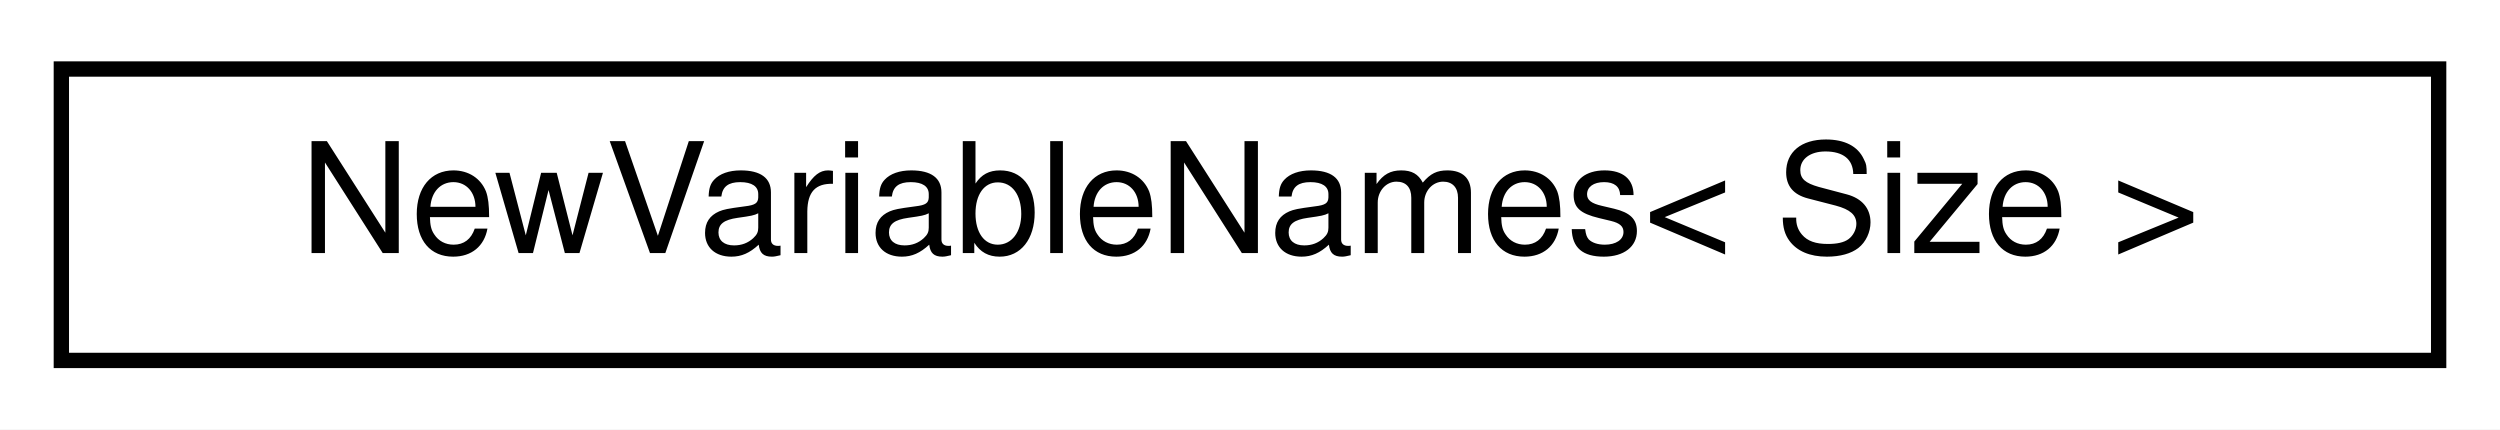
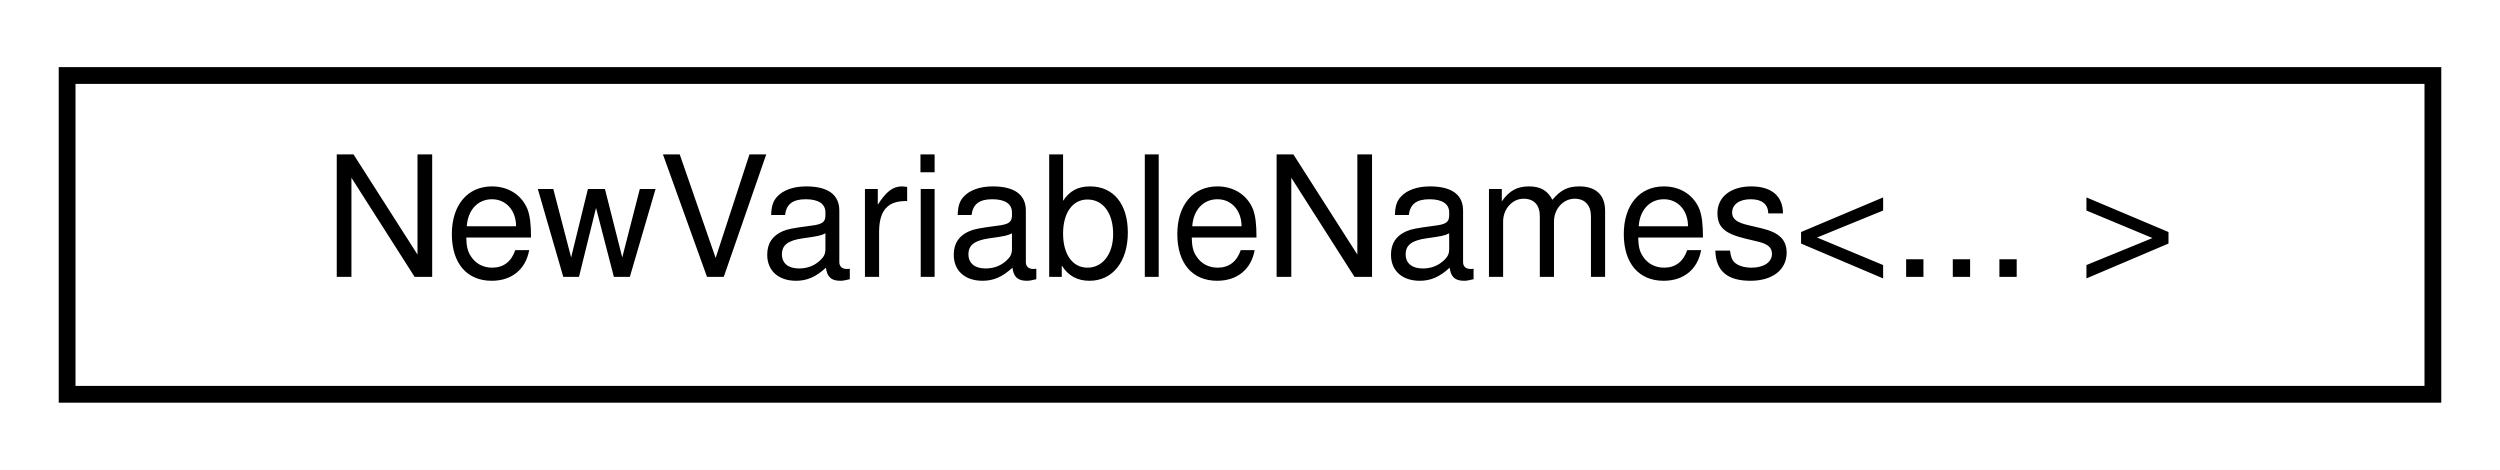
- <svg xmlns="http://www.w3.org/2000/svg" xmlns:xlink="http://www.w3.org/1999/xlink" width="163pt" height="28pt" viewBox="0.00 0.00 163.00 28.00">
+ <svg xmlns="http://www.w3.org/2000/svg" xmlns:xlink="http://www.w3.org/1999/xlink" width="149pt" height="28pt" viewBox="0.00 0.00 149.00 28.00">
  <g id="graph0" class="graph" transform="scale(1 1) rotate(0) translate(4 24)">
-     <polygon fill="white" stroke="transparent" points="-4,4 -4,-24 159,-24 159,4 -4,4" />
+     <polygon fill="white" stroke="transparent" points="-4,4 -4,-24 145,-24 145,4 -4,4" />
    <g id="node1" class="node">
      <g id="a_node1">
-         <a xlink:href="structdrake_1_1solvers_1_1_new_variable_names_3_01_size_01_4.html" target="_top" xlink:title="The type of the names for the newly added variables.">
-           <polygon fill="white" stroke="black" points="0,-0.5 0,-19.5 155,-19.5 155,-0.5 0,-0.5" />
-           <text text-anchor="middle" x="77.5" y="-7.5" font-family="Helvetica,sans-Serif" font-size="10.00">NewVariableNames&lt; Size &gt;</text>
+         <a xlink:href="structdrake_1_1solvers_1_1_new_variable_names.html" target="_top" xlink:title=" ">
+           <polygon fill="white" stroke="black" points="0,-0.5 0,-19.5 141,-19.5 141,-0.5 0,-0.5" />
+           <text text-anchor="middle" x="70.5" y="-7.5" font-family="Helvetica,sans-Serif" font-size="10.00">NewVariableNames&lt;... &gt;</text>
        </a>
      </g>
    </g>
  </g>
</svg>
